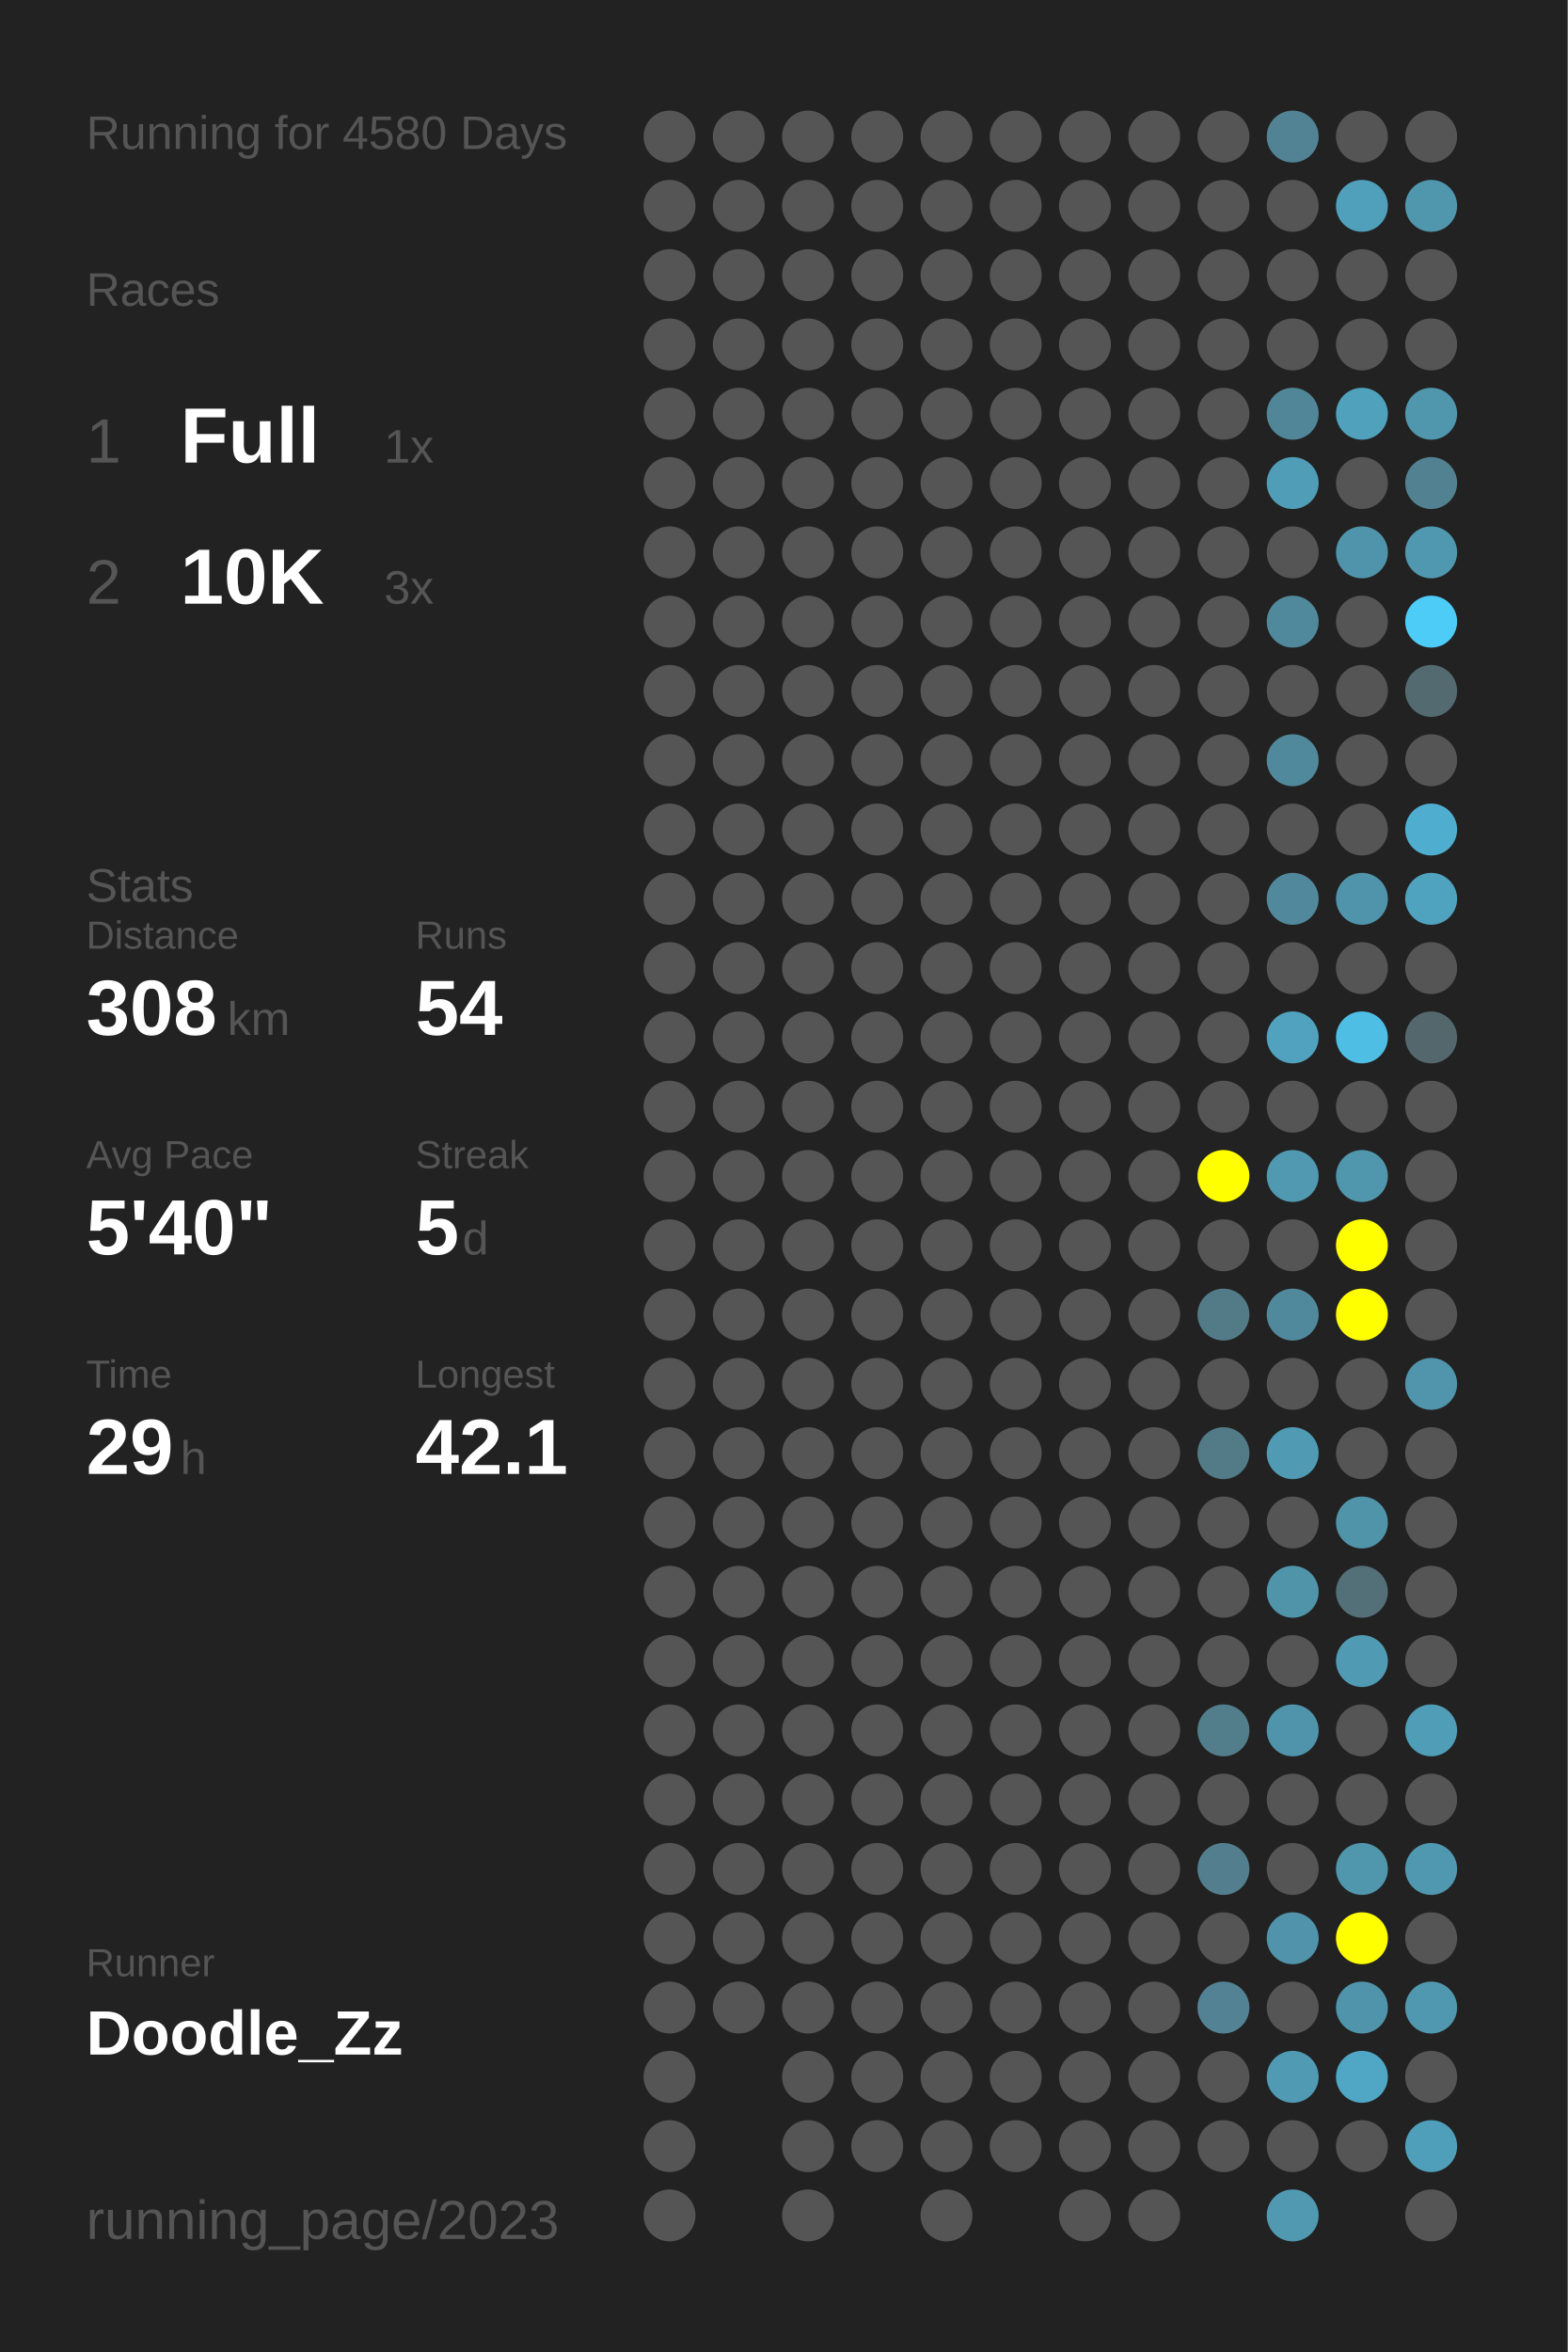
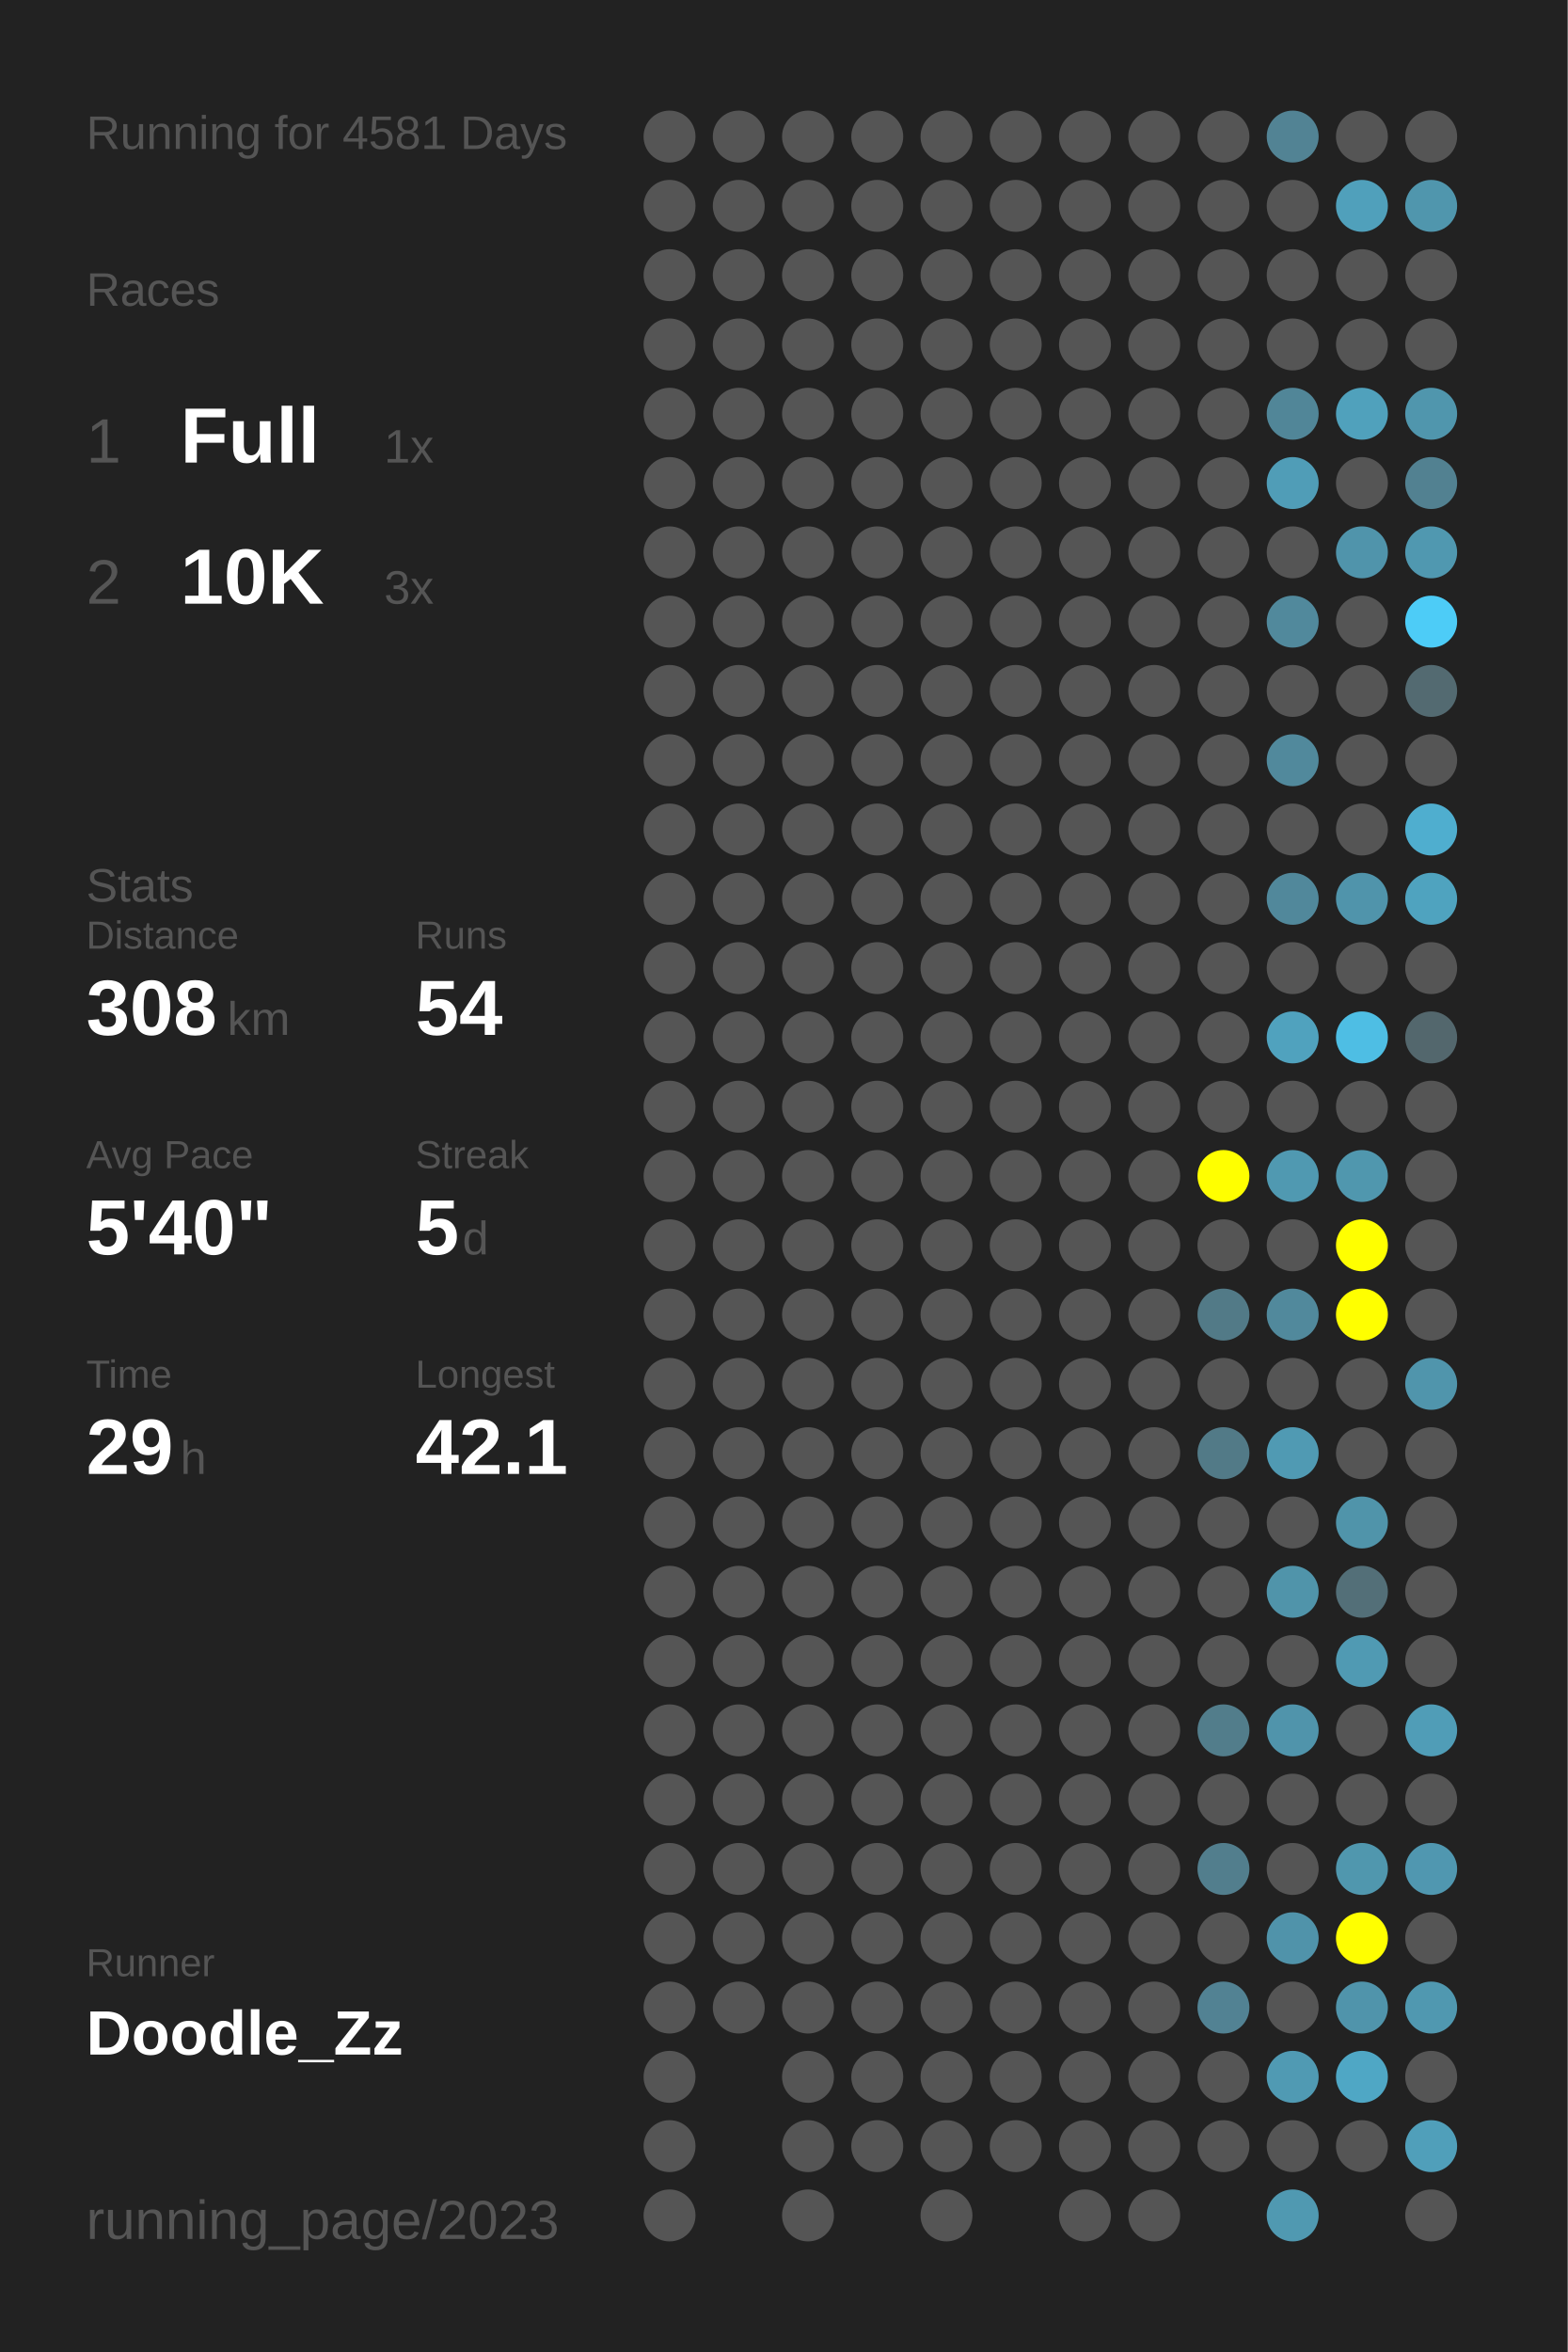
<svg xmlns="http://www.w3.org/2000/svg" baseProfile="full" height="300mm" version="1.1" viewBox="0,0,200,300" width="200mm">
  <defs />
  <rect fill="#222222" height="300" width="200" x="0" y="0" />
-   <text fill="#555555" style="font-size:6px; font-family:Arial;" x="11" y="19">Running for 4580 Days</text>
+   <text fill="#555555" style="font-size:6px; font-family:Arial;" x="11" y="19">Running for 4581 Days</text>
  <text fill="#555555" style="font-size:6px; font-family:Arial;" x="11" y="39">Races</text>
  <text fill="#555555" style="font-size:8px; font-family:Arial;" x="11" y="59">1</text>
  <text fill="#FFFFFF" style="font-size:10px; font-family:Arial; font-weight:bold;" x="23" y="59">Full</text>
  <text fill="#555555" style="font-size:6px; font-family:Arial;" x="49" y="59">1x</text>
  <text fill="#555555" style="font-size:8px; font-family:Arial;" x="11" y="77">2</text>
  <text fill="#FFFFFF" style="font-size:10px; font-family:Arial; font-weight:bold;" x="23" y="77">10K</text>
  <text fill="#555555" style="font-size:6px; font-family:Arial;" x="49" y="77">3x</text>
  <text fill="#555555" style="font-size:6px; font-family:Arial;" x="11" y="115">Stats</text>
  <text fill="#555555" style="font-size:5px; font-family:Arial;" x="11" y="121">Distance</text>
  <text fill="#FFFFFF" style="font-size:10px; font-family:Arial; font-weight:bold;" x="11" y="132">308</text>
  <text fill="#555555" style="font-size:6px; font-family:Arial;" x="29" y="132">km</text>
  <text fill="#555555" style="font-size:5px; font-family:Arial;" x="53" y="121">Runs</text>
  <text fill="#FFFFFF" style="font-size:10px; font-family:Arial; font-weight:bold;" x="53" y="132">54</text>
  <text fill="#555555" style="font-size:5px; font-family:Arial;" x="11" y="149">Avg Pace</text>
  <text fill="#FFFFFF" style="font-size:10px; font-family:Arial; font-weight:bold;" x="11" y="160">5'40"</text>
  <text fill="#555555" style="font-size:5px; font-family:Arial;" x="53" y="149">Streak</text>
  <text fill="#FFFFFF" style="font-size:10px; font-family:Arial; font-weight:bold;" x="53" y="160">5</text>
  <text fill="#555555" style="font-size:6px; font-family:Arial;" x="59" y="160">d</text>
  <text fill="#555555" style="font-size:5px; font-family:Arial;" x="11" y="177">Time</text>
  <text fill="#FFFFFF" style="font-size:10px; font-family:Arial; font-weight:bold;" x="11" y="188">29</text>
  <text fill="#555555" style="font-size:6px; font-family:Arial;" x="23" y="188">h</text>
  <text fill="#555555" style="font-size:5px; font-family:Arial;" x="53" y="177">Longest</text>
  <text fill="#FFFFFF" style="font-size:10px; font-family:Arial; font-weight:bold;" x="53" y="188">42.1</text>
  <text fill="#555555" style="font-size:5px; font-family:Arial;" x="11" y="252.065">Runner</text>
  <text fill="#FFFFFF" style="font-size:8px; font-family:Arial; font-weight:bold;" x="11" y="262.065">Doodle_Zz</text>
  <text fill="#555555" style="font-size:7px; font-family:Arial;" x="11" y="285.581">running_page/2023</text>
  <circle cx="85.417" cy="17.419" fill="#555555" r="3.312" />
  <circle cx="85.417" cy="26.258" fill="#555555" r="3.312" />
  <circle cx="85.417" cy="35.097" fill="#555555" r="3.312" />
  <circle cx="85.417" cy="43.935" fill="#555555" r="3.312" />
  <circle cx="85.417" cy="52.774" fill="#555555" r="3.312" />
  <circle cx="85.417" cy="61.613" fill="#555555" r="3.312" />
  <circle cx="85.417" cy="70.452" fill="#555555" r="3.312" />
  <circle cx="85.417" cy="79.29" fill="#555555" r="3.312" />
  <circle cx="85.417" cy="88.129" fill="#555555" r="3.312" />
  <circle cx="85.417" cy="96.968" fill="#555555" r="3.312" />
  <circle cx="85.417" cy="105.806" fill="#555555" r="3.312" />
  <circle cx="85.417" cy="114.645" fill="#555555" r="3.312" />
  <circle cx="85.417" cy="123.484" fill="#555555" r="3.312" />
  <circle cx="85.417" cy="132.323" fill="#555555" r="3.312" />
  <circle cx="85.417" cy="141.161" fill="#555555" r="3.312" />
  <circle cx="85.417" cy="150" fill="#555555" r="3.312" />
  <circle cx="85.417" cy="158.839" fill="#555555" r="3.312" />
  <circle cx="85.417" cy="167.677" fill="#555555" r="3.312" />
  <circle cx="85.417" cy="176.516" fill="#555555" r="3.312" />
  <circle cx="85.417" cy="185.355" fill="#555555" r="3.312" />
  <circle cx="85.417" cy="194.194" fill="#555555" r="3.312" />
  <circle cx="85.417" cy="203.032" fill="#555555" r="3.312" />
  <circle cx="85.417" cy="211.871" fill="#555555" r="3.312" />
  <circle cx="85.417" cy="220.71" fill="#555555" r="3.312" />
  <circle cx="85.417" cy="229.548" fill="#555555" r="3.312" />
  <circle cx="85.417" cy="238.387" fill="#555555" r="3.312" />
  <circle cx="85.417" cy="247.226" fill="#555555" r="3.312" />
  <circle cx="85.417" cy="256.065" fill="#555555" r="3.312" />
  <circle cx="85.417" cy="264.903" fill="#555555" r="3.312" />
  <circle cx="85.417" cy="273.742" fill="#555555" r="3.312" />
  <circle cx="85.417" cy="282.581" fill="#555555" r="3.312" />
  <circle cx="94.25" cy="17.419" fill="#555555" r="3.312" />
  <circle cx="94.25" cy="26.258" fill="#555555" r="3.312" />
  <circle cx="94.25" cy="35.097" fill="#555555" r="3.312" />
  <circle cx="94.25" cy="43.935" fill="#555555" r="3.312" />
  <circle cx="94.25" cy="52.774" fill="#555555" r="3.312" />
  <circle cx="94.25" cy="61.613" fill="#555555" r="3.312" />
  <circle cx="94.25" cy="70.452" fill="#555555" r="3.312" />
  <circle cx="94.25" cy="79.29" fill="#555555" r="3.312" />
  <circle cx="94.25" cy="88.129" fill="#555555" r="3.312" />
  <circle cx="94.25" cy="96.968" fill="#555555" r="3.312" />
  <circle cx="94.25" cy="105.806" fill="#555555" r="3.312" />
  <circle cx="94.25" cy="114.645" fill="#555555" r="3.312" />
  <circle cx="94.25" cy="123.484" fill="#555555" r="3.312" />
  <circle cx="94.25" cy="132.323" fill="#555555" r="3.312" />
  <circle cx="94.25" cy="141.161" fill="#555555" r="3.312" />
  <circle cx="94.25" cy="150" fill="#555555" r="3.312" />
  <circle cx="94.25" cy="158.839" fill="#555555" r="3.312" />
  <circle cx="94.25" cy="167.677" fill="#555555" r="3.312" />
  <circle cx="94.25" cy="176.516" fill="#555555" r="3.312" />
  <circle cx="94.25" cy="185.355" fill="#555555" r="3.312" />
  <circle cx="94.25" cy="194.194" fill="#555555" r="3.312" />
  <circle cx="94.25" cy="203.032" fill="#555555" r="3.312" />
  <circle cx="94.25" cy="211.871" fill="#555555" r="3.312" />
  <circle cx="94.25" cy="220.71" fill="#555555" r="3.312" />
  <circle cx="94.25" cy="229.548" fill="#555555" r="3.312" />
  <circle cx="94.25" cy="238.387" fill="#555555" r="3.312" />
  <circle cx="94.25" cy="247.226" fill="#555555" r="3.312" />
  <circle cx="94.25" cy="256.065" fill="#555555" r="3.312" />
  <circle cx="103.083" cy="17.419" fill="#555555" r="3.312" />
  <circle cx="103.083" cy="26.258" fill="#555555" r="3.312" />
  <circle cx="103.083" cy="35.097" fill="#555555" r="3.312" />
  <circle cx="103.083" cy="43.935" fill="#555555" r="3.312" />
  <circle cx="103.083" cy="52.774" fill="#555555" r="3.312" />
  <circle cx="103.083" cy="61.613" fill="#555555" r="3.312" />
  <circle cx="103.083" cy="70.452" fill="#555555" r="3.312" />
  <circle cx="103.083" cy="79.29" fill="#555555" r="3.312" />
  <circle cx="103.083" cy="88.129" fill="#555555" r="3.312" />
  <circle cx="103.083" cy="96.968" fill="#555555" r="3.312" />
  <circle cx="103.083" cy="105.806" fill="#555555" r="3.312" />
  <circle cx="103.083" cy="114.645" fill="#555555" r="3.312" />
  <circle cx="103.083" cy="123.484" fill="#555555" r="3.312" />
  <circle cx="103.083" cy="132.323" fill="#555555" r="3.312" />
  <circle cx="103.083" cy="141.161" fill="#555555" r="3.312" />
  <circle cx="103.083" cy="150" fill="#555555" r="3.312" />
  <circle cx="103.083" cy="158.839" fill="#555555" r="3.312" />
  <circle cx="103.083" cy="167.677" fill="#555555" r="3.312" />
  <circle cx="103.083" cy="176.516" fill="#555555" r="3.312" />
  <circle cx="103.083" cy="185.355" fill="#555555" r="3.312" />
  <circle cx="103.083" cy="194.194" fill="#555555" r="3.312" />
  <circle cx="103.083" cy="203.032" fill="#555555" r="3.312" />
  <circle cx="103.083" cy="211.871" fill="#555555" r="3.312" />
  <circle cx="103.083" cy="220.71" fill="#555555" r="3.312" />
  <circle cx="103.083" cy="229.548" fill="#555555" r="3.312" />
  <circle cx="103.083" cy="238.387" fill="#555555" r="3.312" />
  <circle cx="103.083" cy="247.226" fill="#555555" r="3.312" />
  <circle cx="103.083" cy="256.065" fill="#555555" r="3.312" />
  <circle cx="103.083" cy="264.903" fill="#555555" r="3.312" />
  <circle cx="103.083" cy="273.742" fill="#555555" r="3.312" />
  <circle cx="103.083" cy="282.581" fill="#555555" r="3.312" />
  <circle cx="111.917" cy="17.419" fill="#555555" r="3.312" />
  <circle cx="111.917" cy="26.258" fill="#555555" r="3.312" />
  <circle cx="111.917" cy="35.097" fill="#555555" r="3.312" />
  <circle cx="111.917" cy="43.935" fill="#555555" r="3.312" />
  <circle cx="111.917" cy="52.774" fill="#555555" r="3.312" />
  <circle cx="111.917" cy="61.613" fill="#555555" r="3.312" />
  <circle cx="111.917" cy="70.452" fill="#555555" r="3.312" />
  <circle cx="111.917" cy="79.29" fill="#555555" r="3.312" />
  <circle cx="111.917" cy="88.129" fill="#555555" r="3.312" />
  <circle cx="111.917" cy="96.968" fill="#555555" r="3.312" />
  <circle cx="111.917" cy="105.806" fill="#555555" r="3.312" />
  <circle cx="111.917" cy="114.645" fill="#555555" r="3.312" />
  <circle cx="111.917" cy="123.484" fill="#555555" r="3.312" />
  <circle cx="111.917" cy="132.323" fill="#555555" r="3.312" />
  <circle cx="111.917" cy="141.161" fill="#555555" r="3.312" />
  <circle cx="111.917" cy="150" fill="#555555" r="3.312" />
  <circle cx="111.917" cy="158.839" fill="#555555" r="3.312" />
  <circle cx="111.917" cy="167.677" fill="#555555" r="3.312" />
  <circle cx="111.917" cy="176.516" fill="#555555" r="3.312" />
  <circle cx="111.917" cy="185.355" fill="#555555" r="3.312" />
  <circle cx="111.917" cy="194.194" fill="#555555" r="3.312" />
  <circle cx="111.917" cy="203.032" fill="#555555" r="3.312" />
  <circle cx="111.917" cy="211.871" fill="#555555" r="3.312" />
  <circle cx="111.917" cy="220.71" fill="#555555" r="3.312" />
  <circle cx="111.917" cy="229.548" fill="#555555" r="3.312" />
  <circle cx="111.917" cy="238.387" fill="#555555" r="3.312" />
  <circle cx="111.917" cy="247.226" fill="#555555" r="3.312" />
  <circle cx="111.917" cy="256.065" fill="#555555" r="3.312" />
  <circle cx="111.917" cy="264.903" fill="#555555" r="3.312" />
  <circle cx="111.917" cy="273.742" fill="#555555" r="3.312" />
  <circle cx="120.75" cy="17.419" fill="#555555" r="3.312" />
  <circle cx="120.75" cy="26.258" fill="#555555" r="3.312" />
  <circle cx="120.75" cy="35.097" fill="#555555" r="3.312" />
  <circle cx="120.75" cy="43.935" fill="#555555" r="3.312" />
  <circle cx="120.75" cy="52.774" fill="#555555" r="3.312" />
  <circle cx="120.75" cy="61.613" fill="#555555" r="3.312" />
  <circle cx="120.75" cy="70.452" fill="#555555" r="3.312" />
  <circle cx="120.75" cy="79.29" fill="#555555" r="3.312" />
  <circle cx="120.75" cy="88.129" fill="#555555" r="3.312" />
  <circle cx="120.75" cy="96.968" fill="#555555" r="3.312" />
  <circle cx="120.75" cy="105.806" fill="#555555" r="3.312" />
  <circle cx="120.75" cy="114.645" fill="#555555" r="3.312" />
  <circle cx="120.75" cy="123.484" fill="#555555" r="3.312" />
  <circle cx="120.75" cy="132.323" fill="#555555" r="3.312" />
  <circle cx="120.75" cy="141.161" fill="#555555" r="3.312" />
  <circle cx="120.75" cy="150" fill="#555555" r="3.312" />
  <circle cx="120.75" cy="158.839" fill="#555555" r="3.312" />
  <circle cx="120.75" cy="167.677" fill="#555555" r="3.312" />
  <circle cx="120.75" cy="176.516" fill="#555555" r="3.312" />
  <circle cx="120.75" cy="185.355" fill="#555555" r="3.312" />
  <circle cx="120.75" cy="194.194" fill="#555555" r="3.312" />
  <circle cx="120.75" cy="203.032" fill="#555555" r="3.312" />
  <circle cx="120.75" cy="211.871" fill="#555555" r="3.312" />
  <circle cx="120.75" cy="220.71" fill="#555555" r="3.312" />
  <circle cx="120.75" cy="229.548" fill="#555555" r="3.312" />
  <circle cx="120.75" cy="238.387" fill="#555555" r="3.312" />
  <circle cx="120.75" cy="247.226" fill="#555555" r="3.312" />
  <circle cx="120.75" cy="256.065" fill="#555555" r="3.312" />
  <circle cx="120.75" cy="264.903" fill="#555555" r="3.312" />
  <circle cx="120.75" cy="273.742" fill="#555555" r="3.312" />
  <circle cx="120.75" cy="282.581" fill="#555555" r="3.312" />
  <circle cx="129.583" cy="17.419" fill="#555555" r="3.312" />
  <circle cx="129.583" cy="26.258" fill="#555555" r="3.312" />
  <circle cx="129.583" cy="35.097" fill="#555555" r="3.312" />
  <circle cx="129.583" cy="43.935" fill="#555555" r="3.312" />
  <circle cx="129.583" cy="52.774" fill="#555555" r="3.312" />
  <circle cx="129.583" cy="61.613" fill="#555555" r="3.312" />
  <circle cx="129.583" cy="70.452" fill="#555555" r="3.312" />
  <circle cx="129.583" cy="79.29" fill="#555555" r="3.312" />
  <circle cx="129.583" cy="88.129" fill="#555555" r="3.312" />
  <circle cx="129.583" cy="96.968" fill="#555555" r="3.312" />
  <circle cx="129.583" cy="105.806" fill="#555555" r="3.312" />
  <circle cx="129.583" cy="114.645" fill="#555555" r="3.312" />
  <circle cx="129.583" cy="123.484" fill="#555555" r="3.312" />
  <circle cx="129.583" cy="132.323" fill="#555555" r="3.312" />
  <circle cx="129.583" cy="141.161" fill="#555555" r="3.312" />
  <circle cx="129.583" cy="150" fill="#555555" r="3.312" />
  <circle cx="129.583" cy="158.839" fill="#555555" r="3.312" />
  <circle cx="129.583" cy="167.677" fill="#555555" r="3.312" />
  <circle cx="129.583" cy="176.516" fill="#555555" r="3.312" />
  <circle cx="129.583" cy="185.355" fill="#555555" r="3.312" />
  <circle cx="129.583" cy="194.194" fill="#555555" r="3.312" />
  <circle cx="129.583" cy="203.032" fill="#555555" r="3.312" />
  <circle cx="129.583" cy="211.871" fill="#555555" r="3.312" />
  <circle cx="129.583" cy="220.71" fill="#555555" r="3.312" />
  <circle cx="129.583" cy="229.548" fill="#555555" r="3.312" />
  <circle cx="129.583" cy="238.387" fill="#555555" r="3.312" />
  <circle cx="129.583" cy="247.226" fill="#555555" r="3.312" />
  <circle cx="129.583" cy="256.065" fill="#555555" r="3.312" />
  <circle cx="129.583" cy="264.903" fill="#555555" r="3.312" />
  <circle cx="129.583" cy="273.742" fill="#555555" r="3.312" />
  <circle cx="138.417" cy="17.419" fill="#555555" r="3.312" />
  <circle cx="138.417" cy="26.258" fill="#555555" r="3.312" />
  <circle cx="138.417" cy="35.097" fill="#555555" r="3.312" />
  <circle cx="138.417" cy="43.935" fill="#555555" r="3.312" />
  <circle cx="138.417" cy="52.774" fill="#555555" r="3.312" />
  <circle cx="138.417" cy="61.613" fill="#555555" r="3.312" />
  <circle cx="138.417" cy="70.452" fill="#555555" r="3.312" />
  <circle cx="138.417" cy="79.29" fill="#555555" r="3.312" />
  <circle cx="138.417" cy="88.129" fill="#555555" r="3.312" />
  <circle cx="138.417" cy="96.968" fill="#555555" r="3.312" />
  <circle cx="138.417" cy="105.806" fill="#555555" r="3.312" />
  <circle cx="138.417" cy="114.645" fill="#555555" r="3.312" />
  <circle cx="138.417" cy="123.484" fill="#555555" r="3.312" />
  <circle cx="138.417" cy="132.323" fill="#555555" r="3.312" />
  <circle cx="138.417" cy="141.161" fill="#555555" r="3.312" />
  <circle cx="138.417" cy="150" fill="#555555" r="3.312" />
  <circle cx="138.417" cy="158.839" fill="#555555" r="3.312" />
  <circle cx="138.417" cy="167.677" fill="#555555" r="3.312" />
  <circle cx="138.417" cy="176.516" fill="#555555" r="3.312" />
  <circle cx="138.417" cy="185.355" fill="#555555" r="3.312" />
  <circle cx="138.417" cy="194.194" fill="#555555" r="3.312" />
  <circle cx="138.417" cy="203.032" fill="#555555" r="3.312" />
  <circle cx="138.417" cy="211.871" fill="#555555" r="3.312" />
  <circle cx="138.417" cy="220.71" fill="#555555" r="3.312" />
  <circle cx="138.417" cy="229.548" fill="#555555" r="3.312" />
  <circle cx="138.417" cy="238.387" fill="#555555" r="3.312" />
  <circle cx="138.417" cy="247.226" fill="#555555" r="3.312" />
  <circle cx="138.417" cy="256.065" fill="#555555" r="3.312" />
  <circle cx="138.417" cy="264.903" fill="#555555" r="3.312" />
  <circle cx="138.417" cy="273.742" fill="#555555" r="3.312" />
  <circle cx="138.417" cy="282.581" fill="#555555" r="3.312" />
  <circle cx="147.25" cy="17.419" fill="#555555" r="3.312" />
  <circle cx="147.25" cy="26.258" fill="#555555" r="3.312" />
  <circle cx="147.25" cy="35.097" fill="#555555" r="3.312" />
  <circle cx="147.25" cy="43.935" fill="#555555" r="3.312" />
  <circle cx="147.25" cy="52.774" fill="#555555" r="3.312" />
  <circle cx="147.25" cy="61.613" fill="#555555" r="3.312" />
  <circle cx="147.25" cy="70.452" fill="#555555" r="3.312" />
  <circle cx="147.25" cy="79.29" fill="#555555" r="3.312" />
  <circle cx="147.25" cy="88.129" fill="#555555" r="3.312" />
  <circle cx="147.25" cy="96.968" fill="#555555" r="3.312" />
  <circle cx="147.25" cy="105.806" fill="#555555" r="3.312" />
  <circle cx="147.25" cy="114.645" fill="#555555" r="3.312" />
  <circle cx="147.25" cy="123.484" fill="#555555" r="3.312" />
  <circle cx="147.25" cy="132.323" fill="#555555" r="3.312" />
  <circle cx="147.25" cy="141.161" fill="#555555" r="3.312" />
  <circle cx="147.25" cy="150" fill="#555555" r="3.312" />
  <circle cx="147.25" cy="158.839" fill="#555555" r="3.312" />
  <circle cx="147.25" cy="167.677" fill="#555555" r="3.312" />
  <circle cx="147.25" cy="176.516" fill="#555555" r="3.312" />
  <circle cx="147.25" cy="185.355" fill="#555555" r="3.312" />
  <circle cx="147.25" cy="194.194" fill="#555555" r="3.312" />
  <circle cx="147.25" cy="203.032" fill="#555555" r="3.312" />
  <circle cx="147.25" cy="211.871" fill="#555555" r="3.312" />
  <circle cx="147.25" cy="220.71" fill="#555555" r="3.312" />
  <circle cx="147.25" cy="229.548" fill="#555555" r="3.312" />
  <circle cx="147.25" cy="238.387" fill="#555555" r="3.312" />
  <circle cx="147.25" cy="247.226" fill="#555555" r="3.312" />
  <circle cx="147.25" cy="256.065" fill="#555555" r="3.312" />
  <circle cx="147.25" cy="264.903" fill="#555555" r="3.312" />
  <circle cx="147.25" cy="273.742" fill="#555555" r="3.312" />
  <circle cx="147.25" cy="282.581" fill="#555555" r="3.312" />
  <circle cx="156.083" cy="17.419" fill="#555555" r="3.312" />
  <circle cx="156.083" cy="26.258" fill="#555555" r="3.312" />
  <circle cx="156.083" cy="35.097" fill="#555555" r="3.312" />
  <circle cx="156.083" cy="43.935" fill="#555555" r="3.312" />
  <circle cx="156.083" cy="52.774" fill="#555555" r="3.312" />
  <circle cx="156.083" cy="61.613" fill="#555555" r="3.312" />
  <circle cx="156.083" cy="70.452" fill="#555555" r="3.312" />
  <circle cx="156.083" cy="79.29" fill="#555555" r="3.312" />
  <circle cx="156.083" cy="88.129" fill="#555555" r="3.312" />
  <circle cx="156.083" cy="96.968" fill="#555555" r="3.312" />
  <circle cx="156.083" cy="105.806" fill="#555555" r="3.312" />
  <circle cx="156.083" cy="114.645" fill="#555555" r="3.312" />
  <circle cx="156.083" cy="123.484" fill="#555555" r="3.312" />
  <circle cx="156.083" cy="132.323" fill="#555555" r="3.312" />
  <circle cx="156.083" cy="141.161" fill="#555555" r="3.312" />
  <circle cx="156.083" cy="150" fill="#FFFF00" r="3.312" />
  <circle cx="156.083" cy="158.839" fill="#555555" r="3.312" />
  <circle cx="156.083" cy="167.677" fill="#527a87" r="3.312" />
  <circle cx="156.083" cy="176.516" fill="#555555" r="3.312" />
  <circle cx="156.083" cy="185.355" fill="#527a87" r="3.312" />
  <circle cx="156.083" cy="194.194" fill="#555555" r="3.312" />
  <circle cx="156.083" cy="203.032" fill="#555555" r="3.312" />
  <circle cx="156.083" cy="211.871" fill="#555555" r="3.312" />
  <circle cx="156.083" cy="220.71" fill="#527d8b" r="3.312" />
  <circle cx="156.083" cy="229.548" fill="#555555" r="3.312" />
  <circle cx="156.083" cy="238.387" fill="#527e8d" r="3.312" />
  <circle cx="156.083" cy="247.226" fill="#555555" r="3.312" />
  <circle cx="156.083" cy="256.065" fill="#528293" r="3.312" />
  <circle cx="156.083" cy="264.903" fill="#555555" r="3.312" />
  <circle cx="156.083" cy="273.742" fill="#555555" r="3.312" />
  <circle cx="164.917" cy="17.419" fill="#528394" r="3.312" />
  <circle cx="164.917" cy="26.258" fill="#555555" r="3.312" />
  <circle cx="164.917" cy="35.097" fill="#555555" r="3.312" />
  <circle cx="164.917" cy="43.935" fill="#555555" r="3.312" />
  <circle cx="164.917" cy="52.774" fill="#518698" r="3.312" />
  <circle cx="164.917" cy="61.613" fill="#509db7" r="3.312" />
  <circle cx="164.917" cy="70.452" fill="#555555" r="3.312" />
  <circle cx="164.917" cy="79.29" fill="#51899c" r="3.312" />
  <circle cx="164.917" cy="88.129" fill="#555555" r="3.312" />
  <circle cx="164.917" cy="96.968" fill="#51899c" r="3.312" />
  <circle cx="164.917" cy="105.806" fill="#555555" r="3.312" />
  <circle cx="164.917" cy="114.645" fill="#51889b" r="3.312" />
  <circle cx="164.917" cy="123.484" fill="#555555" r="3.312" />
  <circle cx="164.917" cy="132.323" fill="#50a2be" r="3.312" />
  <circle cx="164.917" cy="141.161" fill="#555555" r="3.312" />
  <circle cx="164.917" cy="150" fill="#5099b1" r="3.312" />
  <circle cx="164.917" cy="158.839" fill="#555555" r="3.312" />
  <circle cx="164.917" cy="167.677" fill="#51899c" r="3.312" />
  <circle cx="164.917" cy="176.516" fill="#555555" r="3.312" />
  <circle cx="164.917" cy="185.355" fill="#509ab3" r="3.312" />
  <circle cx="164.917" cy="194.194" fill="#555555" r="3.312" />
  <circle cx="164.917" cy="203.032" fill="#5094aa" r="3.312" />
  <circle cx="164.917" cy="211.871" fill="#555555" r="3.312" />
  <circle cx="164.917" cy="220.71" fill="#5094ab" r="3.312" />
  <circle cx="164.917" cy="229.548" fill="#555555" r="3.312" />
  <circle cx="164.917" cy="238.387" fill="#555555" r="3.312" />
  <circle cx="164.917" cy="247.226" fill="#5093aa" r="3.312" />
  <circle cx="164.917" cy="256.065" fill="#555555" r="3.312" />
  <circle cx="164.917" cy="264.903" fill="#509ab3" r="3.312" />
  <circle cx="164.917" cy="273.742" fill="#555555" r="3.312" />
  <circle cx="164.917" cy="282.581" fill="#5099b1" r="3.312" />
  <circle cx="173.75" cy="17.419" fill="#555555" r="3.312" />
  <circle cx="173.75" cy="26.258" fill="#50a0bb" r="3.312" />
  <circle cx="173.75" cy="35.097" fill="#555555" r="3.312" />
  <circle cx="173.75" cy="43.935" fill="#555555" r="3.312" />
  <circle cx="173.75" cy="52.774" fill="#50a1bc" r="3.312" />
  <circle cx="173.75" cy="61.613" fill="#555555" r="3.312" />
  <circle cx="173.75" cy="70.452" fill="#5094ab" r="3.312" />
  <circle cx="173.75" cy="79.29" fill="#555555" r="3.312" />
  <circle cx="173.75" cy="88.129" fill="#555555" r="3.312" />
  <circle cx="173.75" cy="96.968" fill="#555555" r="3.312" />
  <circle cx="173.75" cy="105.806" fill="#555555" r="3.312" />
  <circle cx="173.75" cy="114.645" fill="#5094ab" r="3.312" />
  <circle cx="173.75" cy="123.484" fill="#555555" r="3.312" />
  <circle cx="173.75" cy="132.323" fill="#4ebee4" r="3.312" />
  <circle cx="173.75" cy="141.161" fill="#555555" r="3.312" />
  <circle cx="173.75" cy="150" fill="#5097ae" r="3.312" />
  <circle cx="173.75" cy="158.839" fill="#FFFF00" r="3.312" />
  <circle cx="173.75" cy="167.677" fill="#FFFF00" r="3.312" />
  <circle cx="173.75" cy="176.516" fill="#555555" r="3.312" />
  <circle cx="173.75" cy="185.355" fill="#555555" r="3.312" />
  <circle cx="173.75" cy="194.194" fill="#5094aa" r="3.312" />
  <circle cx="173.75" cy="203.032" fill="#536f78" r="3.312" />
  <circle cx="173.75" cy="211.871" fill="#509ab3" r="3.312" />
  <circle cx="173.75" cy="220.71" fill="#555555" r="3.312" />
  <circle cx="173.75" cy="229.548" fill="#555555" r="3.312" />
  <circle cx="173.75" cy="238.387" fill="#5097ae" r="3.312" />
  <circle cx="173.75" cy="247.226" fill="#FFFF00" r="3.312" />
  <circle cx="173.75" cy="256.065" fill="#5094ab" r="3.312" />
  <circle cx="173.75" cy="264.903" fill="#4fa7c5" r="3.312" />
  <circle cx="173.75" cy="273.742" fill="#555555" r="3.312" />
  <circle cx="182.583" cy="17.419" fill="#555555" r="3.312" />
  <circle cx="182.583" cy="26.258" fill="#5096ad" r="3.312" />
  <circle cx="182.583" cy="35.097" fill="#555555" r="3.312" />
  <circle cx="182.583" cy="43.935" fill="#555555" r="3.312" />
  <circle cx="182.583" cy="52.774" fill="#5096ad" r="3.312" />
  <circle cx="182.583" cy="61.613" fill="#528191" r="3.312" />
  <circle cx="182.583" cy="70.452" fill="#5098b0" r="3.312" />
  <circle cx="182.583" cy="79.29" fill="#4dccf7" r="3.312" />
  <circle cx="182.583" cy="88.129" fill="#536a71" r="3.312" />
  <circle cx="182.583" cy="96.968" fill="#555555" r="3.312" />
  <circle cx="182.583" cy="105.806" fill="#4faecf" r="3.312" />
  <circle cx="182.583" cy="114.645" fill="#4fa3bf" r="3.312" />
  <circle cx="182.583" cy="123.484" fill="#555555" r="3.312" />
  <circle cx="182.583" cy="132.323" fill="#53676d" r="3.312" />
  <circle cx="182.583" cy="141.161" fill="#555555" r="3.312" />
  <circle cx="182.583" cy="150" fill="#555555" r="3.312" />
  <circle cx="182.583" cy="158.839" fill="#555555" r="3.312" />
  <circle cx="182.583" cy="167.677" fill="#555555" r="3.312" />
  <circle cx="182.583" cy="176.516" fill="#5095ac" r="3.312" />
  <circle cx="182.583" cy="185.355" fill="#555555" r="3.312" />
  <circle cx="182.583" cy="194.194" fill="#555555" r="3.312" />
  <circle cx="182.583" cy="203.032" fill="#555555" r="3.312" />
  <circle cx="182.583" cy="211.871" fill="#555555" r="3.312" />
  <circle cx="182.583" cy="220.71" fill="#509db7" r="3.312" />
  <circle cx="182.583" cy="229.548" fill="#555555" r="3.312" />
  <circle cx="182.583" cy="238.387" fill="#5097b0" r="3.312" />
  <circle cx="182.583" cy="247.226" fill="#555555" r="3.312" />
  <circle cx="182.583" cy="256.065" fill="#5098b0" r="3.312" />
  <circle cx="182.583" cy="264.903" fill="#555555" r="3.312" />
  <circle cx="182.583" cy="273.742" fill="#509fba" r="3.312" />
  <circle cx="182.583" cy="282.581" fill="#555555" r="3.312" />
</svg>
